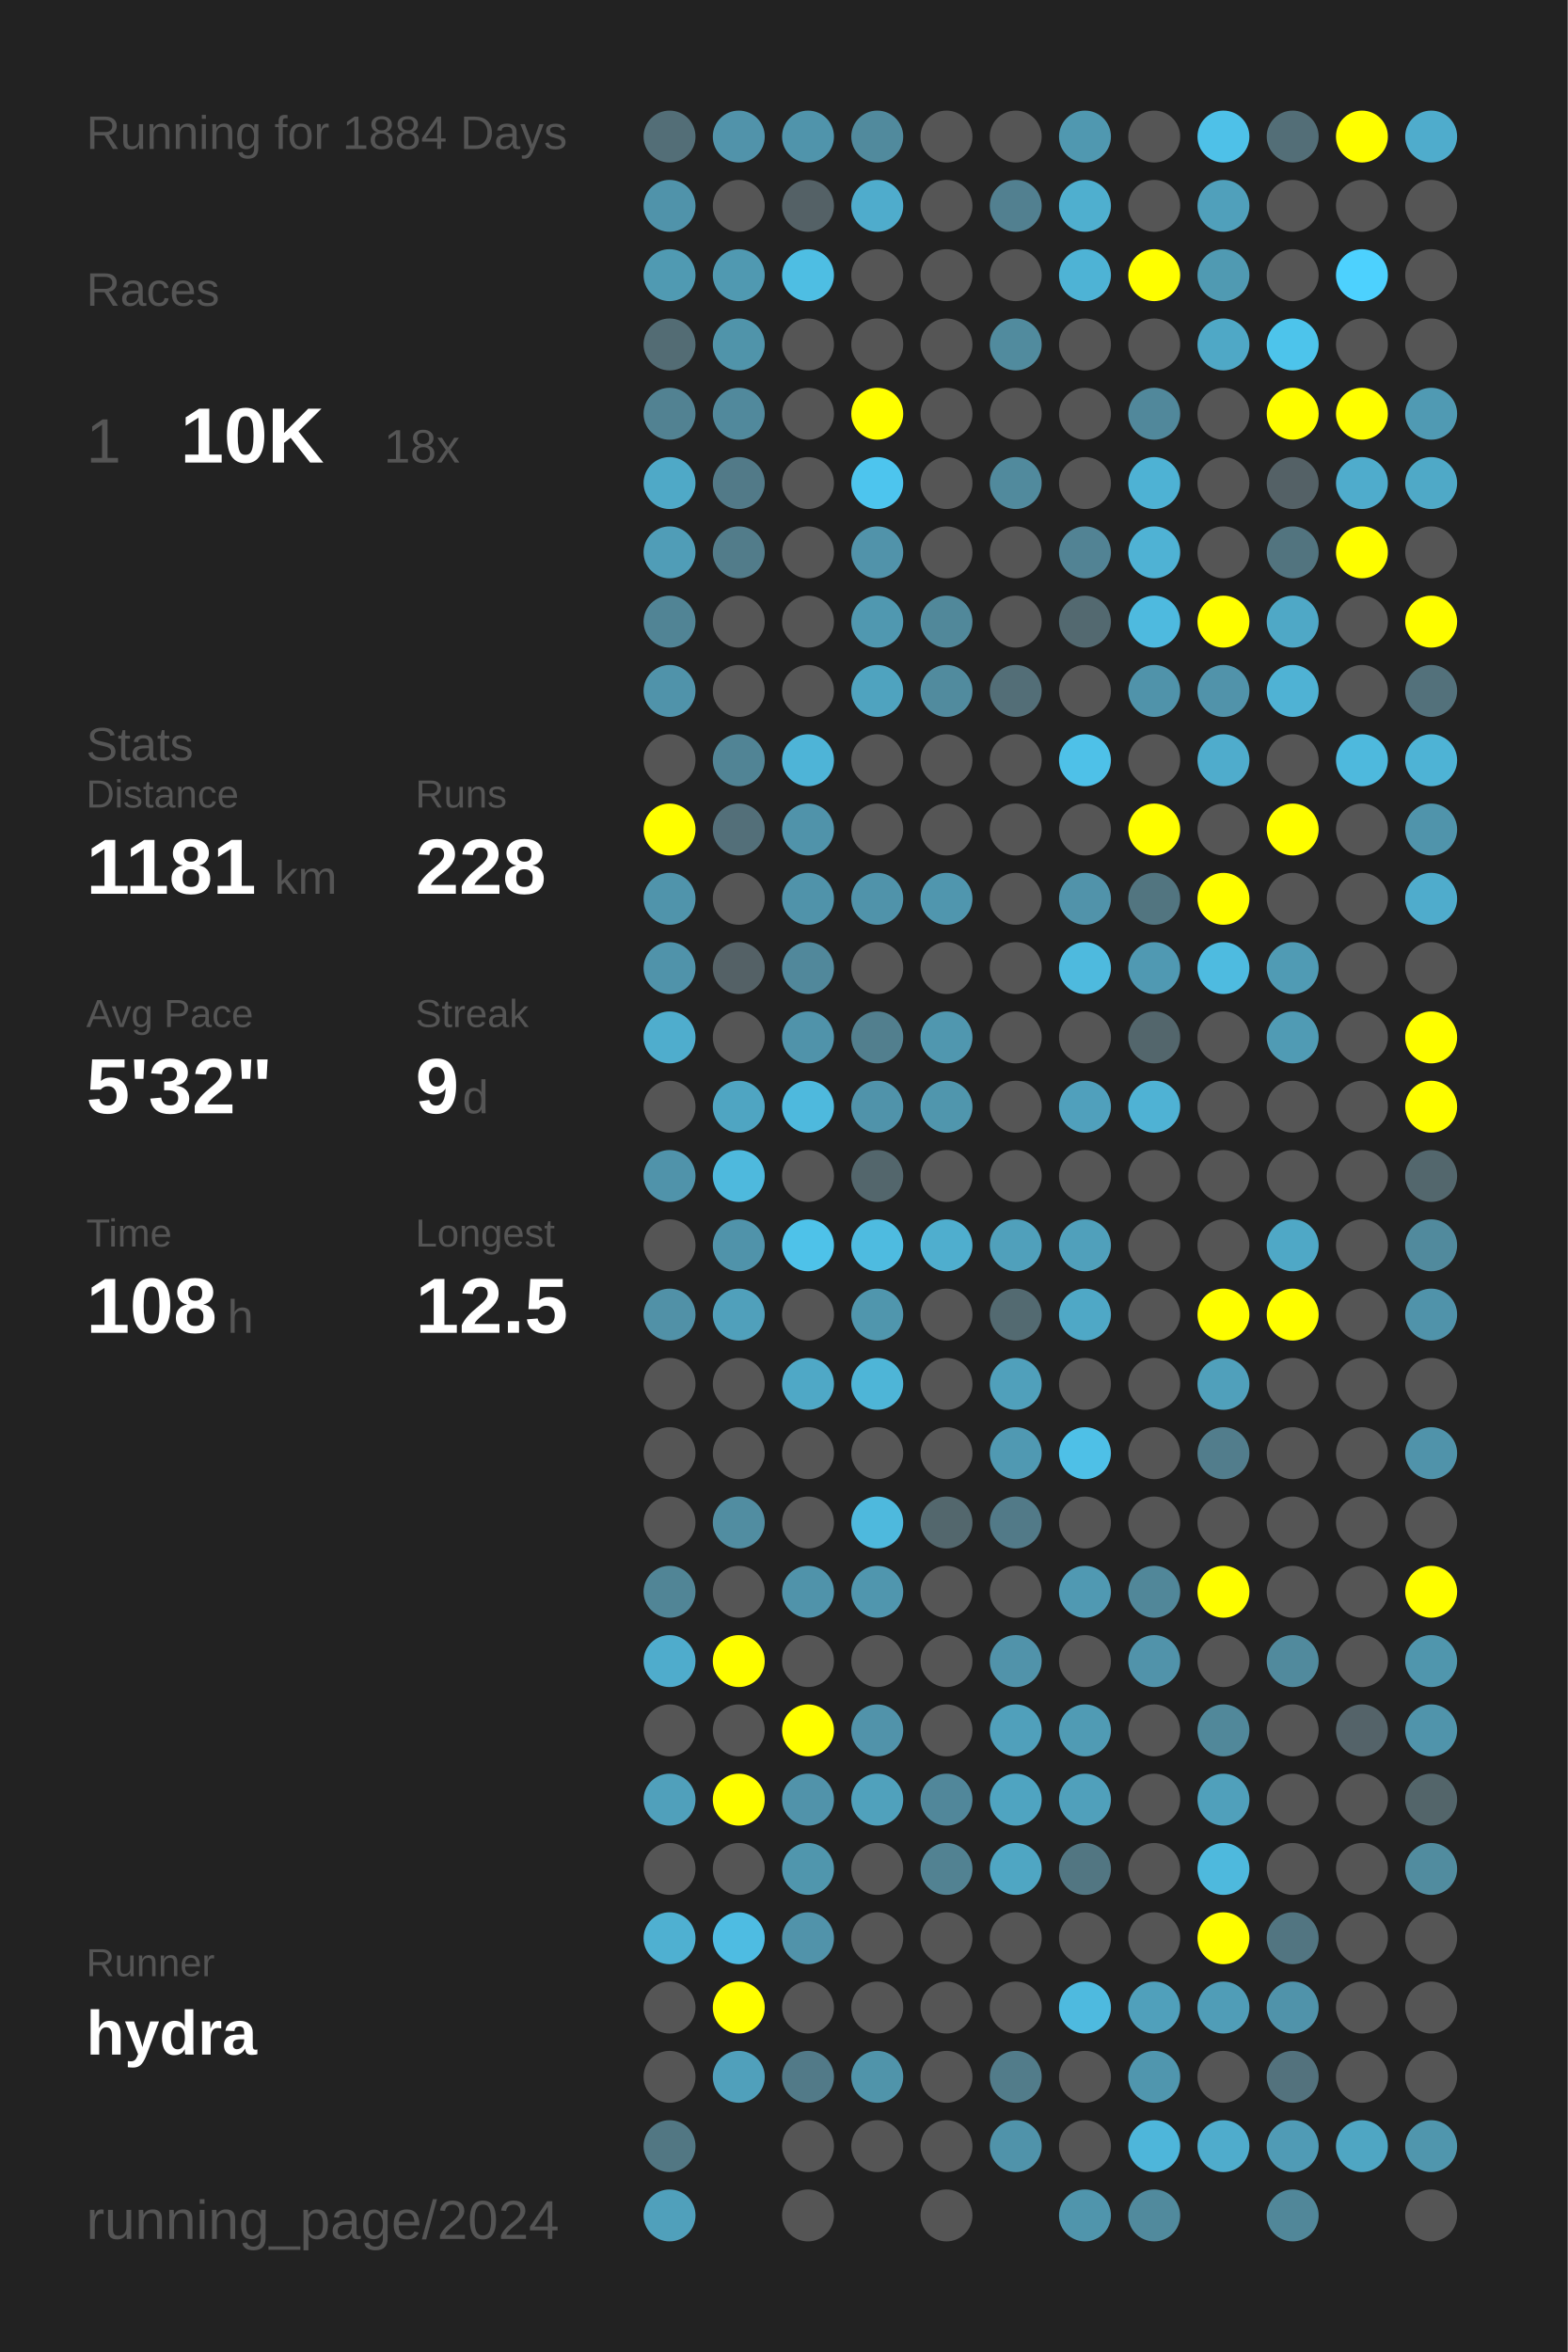
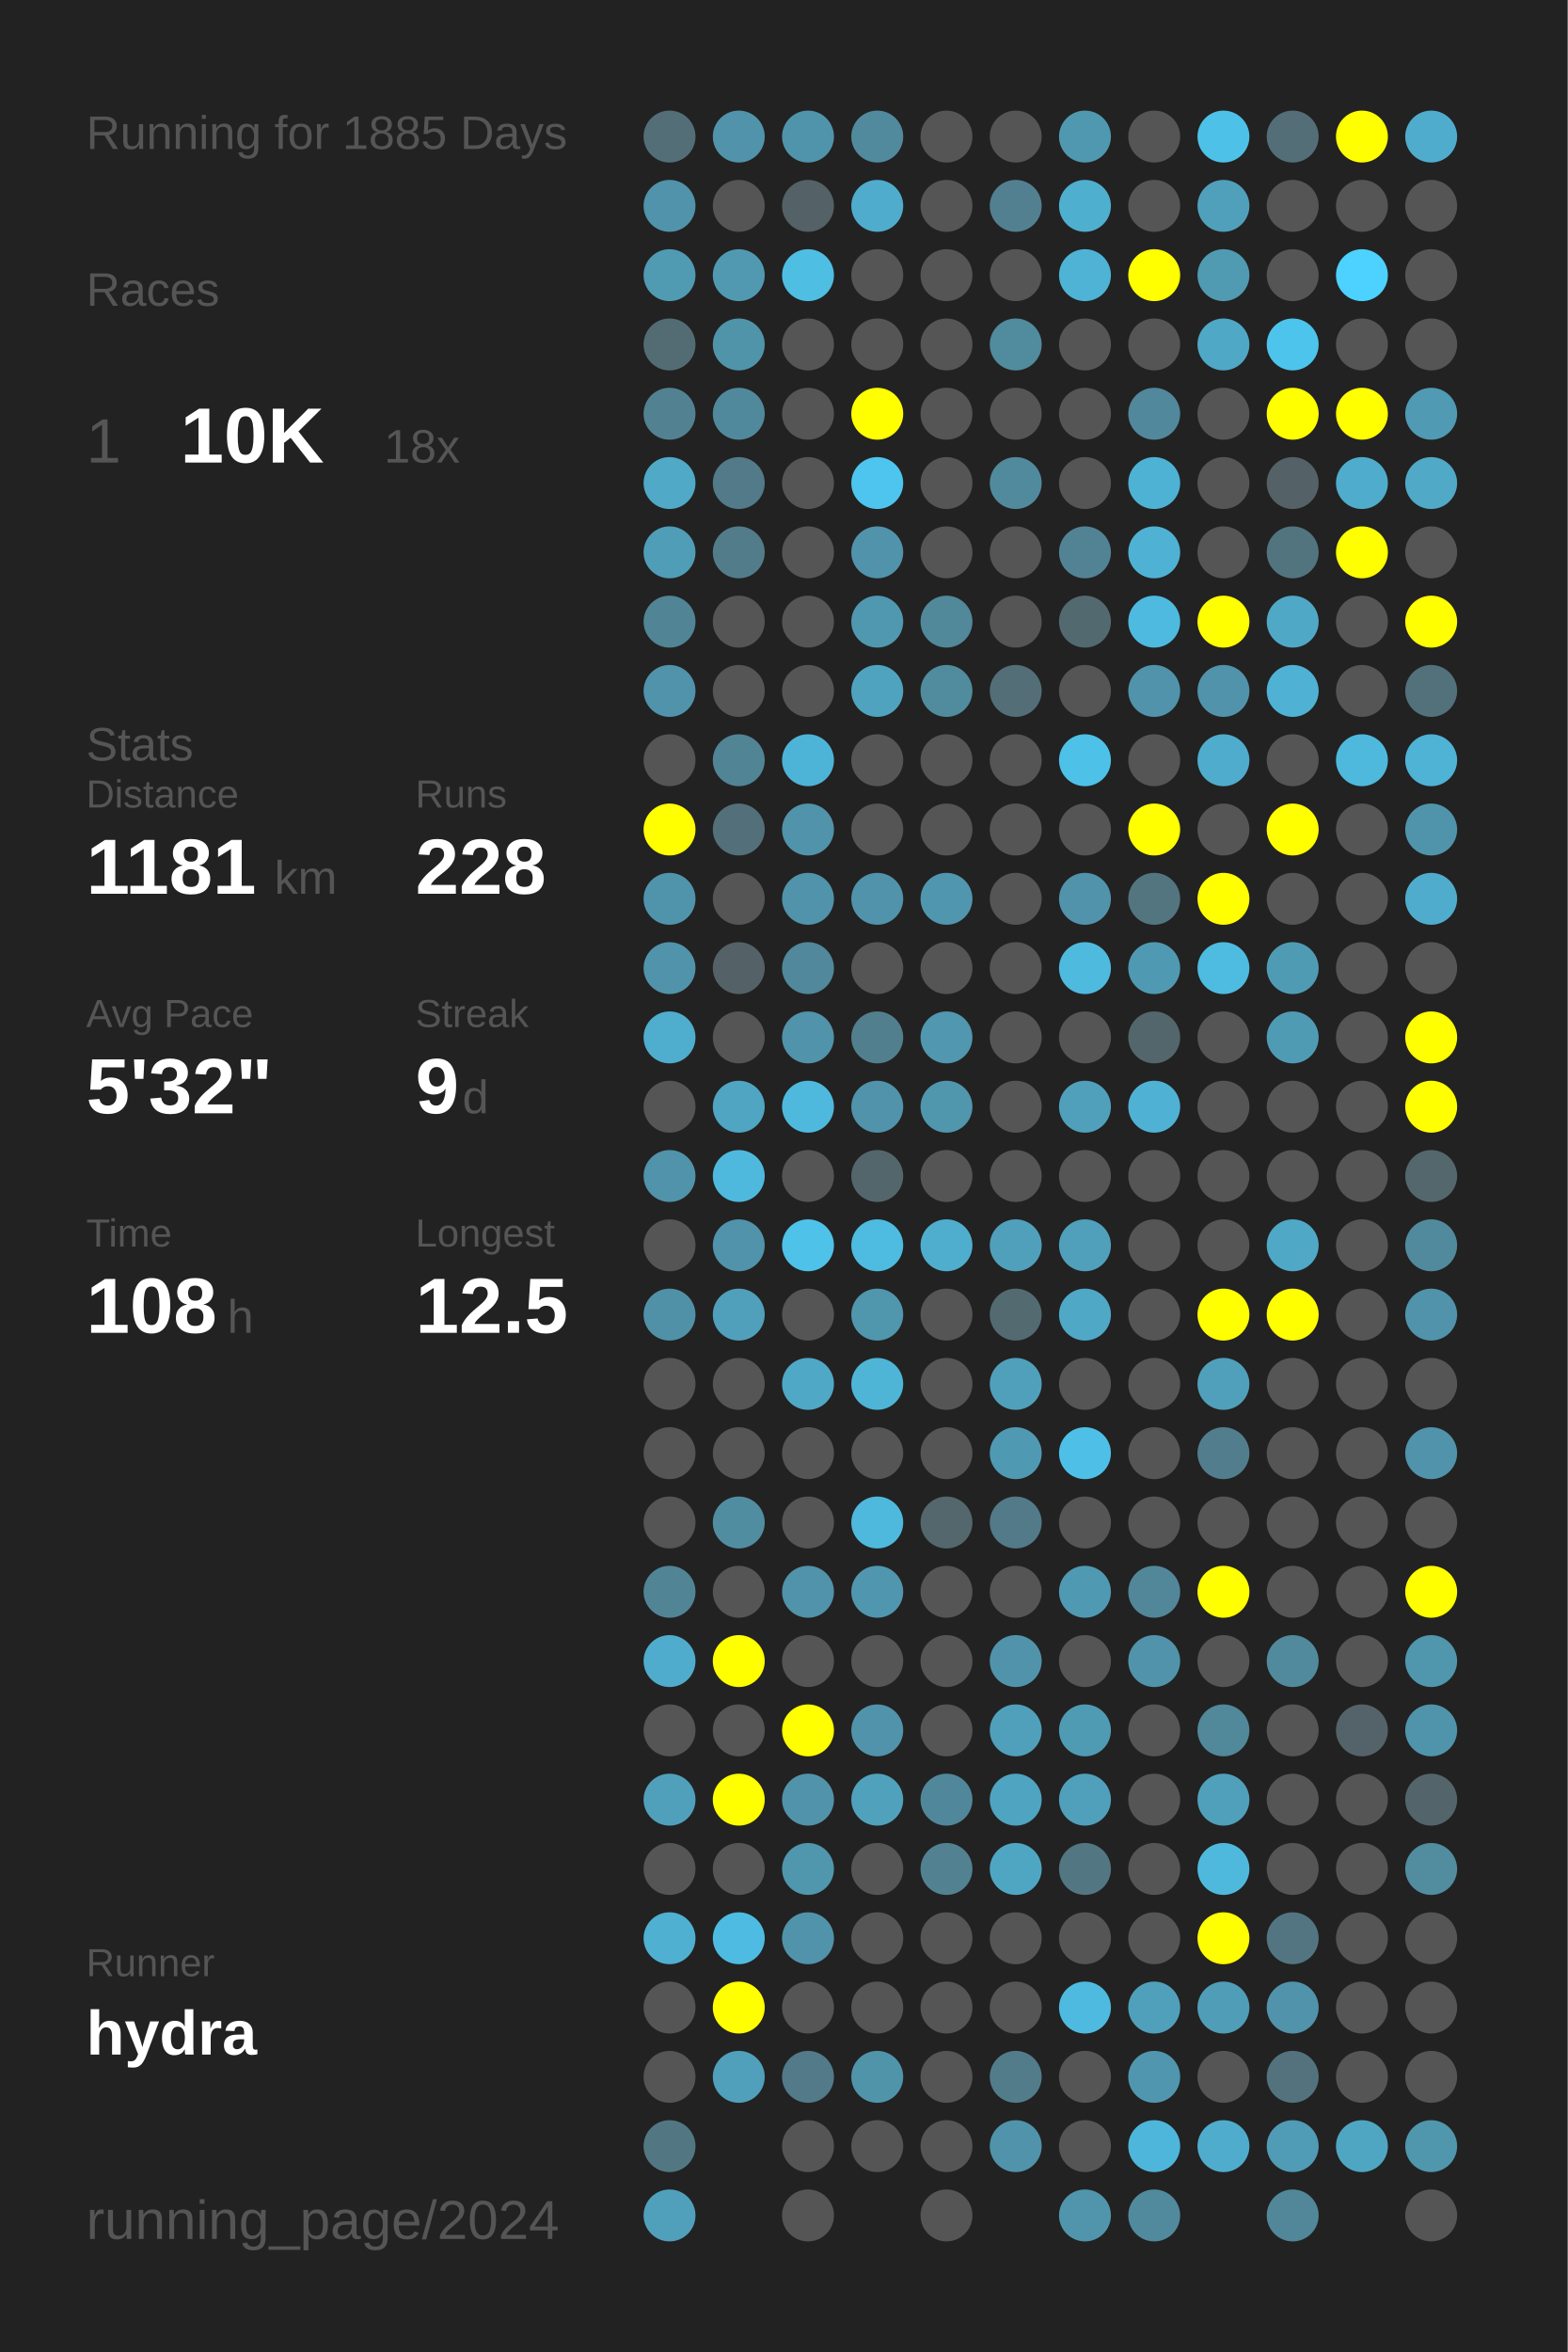
<svg xmlns="http://www.w3.org/2000/svg" baseProfile="full" height="300mm" version="1.1" viewBox="0,0,200,300" width="200mm">
  <defs />
  <rect fill="#222222" height="300" width="200" x="0" y="0" />
-   <text fill="#555555" style="font-size:6px; font-family:Arial;" x="11" y="19">Running for 1884 Days</text>
+   <text fill="#555555" style="font-size:6px; font-family:Arial;" x="11" y="19">Running for 1885 Days</text>
  <text fill="#555555" style="font-size:6px; font-family:Arial;" x="11" y="39">Races</text>
  <text fill="#555555" style="font-size:8px; font-family:Arial;" x="11" y="59">1</text>
  <text fill="#FFFFFF" style="font-size:10px; font-family:Arial; font-weight:bold;" x="23" y="59">10K</text>
  <text fill="#555555" style="font-size:6px; font-family:Arial;" x="49" y="59">18x</text>
  <text fill="#555555" style="font-size:6px; font-family:Arial;" x="11" y="97">Stats</text>
  <text fill="#555555" style="font-size:5px; font-family:Arial;" x="11" y="103">Distance</text>
  <text fill="#FFFFFF" style="font-size:10px; font-family:Arial; font-weight:bold;" x="11" y="114">1181</text>
  <text fill="#555555" style="font-size:6px; font-family:Arial;" x="35" y="114">km</text>
  <text fill="#555555" style="font-size:5px; font-family:Arial;" x="53" y="103">Runs</text>
  <text fill="#FFFFFF" style="font-size:10px; font-family:Arial; font-weight:bold;" x="53" y="114">228</text>
  <text fill="#555555" style="font-size:5px; font-family:Arial;" x="11" y="131">Avg Pace</text>
  <text fill="#FFFFFF" style="font-size:10px; font-family:Arial; font-weight:bold;" x="11" y="142">5'32"</text>
  <text fill="#555555" style="font-size:5px; font-family:Arial;" x="53" y="131">Streak</text>
  <text fill="#FFFFFF" style="font-size:10px; font-family:Arial; font-weight:bold;" x="53" y="142">9</text>
  <text fill="#555555" style="font-size:6px; font-family:Arial;" x="59" y="142">d</text>
  <text fill="#555555" style="font-size:5px; font-family:Arial;" x="11" y="159">Time</text>
  <text fill="#FFFFFF" style="font-size:10px; font-family:Arial; font-weight:bold;" x="11" y="170">108</text>
  <text fill="#555555" style="font-size:6px; font-family:Arial;" x="29" y="170">h</text>
  <text fill="#555555" style="font-size:5px; font-family:Arial;" x="53" y="159">Longest</text>
  <text fill="#FFFFFF" style="font-size:10px; font-family:Arial; font-weight:bold;" x="53" y="170">12.5</text>
  <text fill="#555555" style="font-size:5px; font-family:Arial;" x="11" y="252.065">Runner</text>
  <text fill="#FFFFFF" style="font-size:8px; font-family:Arial; font-weight:bold;" x="11" y="262.065">hydra</text>
  <text fill="#555555" style="font-size:7px; font-family:Arial;" x="11" y="285.581">running_page/2024</text>
  <circle cx="85.417" cy="17.419" fill="#536e77" r="3.312" />
  <circle cx="85.417" cy="26.258" fill="#5093aa" r="3.312" />
  <circle cx="85.417" cy="35.097" fill="#509ab2" r="3.312" />
  <circle cx="85.417" cy="43.935" fill="#536c74" r="3.312" />
  <circle cx="85.417" cy="52.774" fill="#528292" r="3.312" />
  <circle cx="85.417" cy="61.613" fill="#4fa9c7" r="3.312" />
  <circle cx="85.417" cy="70.452" fill="#509db7" r="3.312" />
  <circle cx="85.417" cy="79.29" fill="#518495" r="3.312" />
  <circle cx="85.417" cy="88.129" fill="#5093aa" r="3.312" />
  <circle cx="85.417" cy="96.968" fill="#555555" r="3.312" />
  <circle cx="85.417" cy="105.806" fill="#FFFF00" r="3.312" />
  <circle cx="85.417" cy="114.645" fill="#5094ab" r="3.312" />
  <circle cx="85.417" cy="123.484" fill="#5093aa" r="3.312" />
  <circle cx="85.417" cy="132.323" fill="#4fadcd" r="3.312" />
  <circle cx="85.417" cy="141.161" fill="#555555" r="3.312" />
  <circle cx="85.417" cy="150" fill="#5093aa" r="3.312" />
  <circle cx="85.417" cy="158.839" fill="#555555" r="3.312" />
  <circle cx="85.417" cy="167.677" fill="#5191a7" r="3.312" />
  <circle cx="85.417" cy="176.516" fill="#555555" r="3.312" />
  <circle cx="85.417" cy="185.355" fill="#555555" r="3.312" />
  <circle cx="85.417" cy="194.194" fill="#555555" r="3.312" />
  <circle cx="85.417" cy="203.032" fill="#518596" r="3.312" />
  <circle cx="85.417" cy="211.871" fill="#4faccc" r="3.312" />
  <circle cx="85.417" cy="220.71" fill="#555555" r="3.312" />
  <circle cx="85.417" cy="229.548" fill="#50a0bb" r="3.312" />
  <circle cx="85.417" cy="238.387" fill="#555555" r="3.312" />
  <circle cx="85.417" cy="247.226" fill="#4fb0d1" r="3.312" />
  <circle cx="85.417" cy="256.065" fill="#555555" r="3.312" />
  <circle cx="85.417" cy="264.903" fill="#555555" r="3.312" />
  <circle cx="85.417" cy="273.742" fill="#527783" r="3.312" />
  <circle cx="85.417" cy="282.581" fill="#50a0bb" r="3.312" />
  <circle cx="94.25" cy="17.419" fill="#5193aa" r="3.312" />
  <circle cx="94.25" cy="26.258" fill="#555555" r="3.312" />
  <circle cx="94.25" cy="35.097" fill="#5099b1" r="3.312" />
  <circle cx="94.25" cy="43.935" fill="#5094aa" r="3.312" />
  <circle cx="94.25" cy="52.774" fill="#51899c" r="3.312" />
  <circle cx="94.25" cy="61.613" fill="#527a88" r="3.312" />
  <circle cx="94.25" cy="70.452" fill="#527c8a" r="3.312" />
  <circle cx="94.25" cy="79.29" fill="#555555" r="3.312" />
  <circle cx="94.25" cy="88.129" fill="#555555" r="3.312" />
  <circle cx="94.25" cy="96.968" fill="#518495" r="3.312" />
  <circle cx="94.25" cy="105.806" fill="#536f79" r="3.312" />
  <circle cx="94.25" cy="114.645" fill="#555555" r="3.312" />
  <circle cx="94.25" cy="123.484" fill="#546166" r="3.312" />
  <circle cx="94.25" cy="132.323" fill="#555555" r="3.312" />
  <circle cx="94.25" cy="141.161" fill="#4fa5c2" r="3.312" />
  <circle cx="94.25" cy="150" fill="#4eb9dd" r="3.312" />
  <circle cx="94.25" cy="158.839" fill="#5093aa" r="3.312" />
  <circle cx="94.25" cy="167.677" fill="#50a0bb" r="3.312" />
  <circle cx="94.25" cy="176.516" fill="#555555" r="3.312" />
  <circle cx="94.25" cy="185.355" fill="#555555" r="3.312" />
  <circle cx="94.25" cy="194.194" fill="#518da1" r="3.312" />
  <circle cx="94.25" cy="203.032" fill="#555555" r="3.312" />
  <circle cx="94.25" cy="211.871" fill="#FFFF00" r="3.312" />
  <circle cx="94.25" cy="220.71" fill="#555555" r="3.312" />
  <circle cx="94.25" cy="229.548" fill="#FFFF00" r="3.312" />
  <circle cx="94.25" cy="238.387" fill="#555555" r="3.312" />
  <circle cx="94.25" cy="247.226" fill="#4ebce2" r="3.312" />
  <circle cx="94.25" cy="256.065" fill="#FFFF00" r="3.312" />
  <circle cx="94.25" cy="264.903" fill="#50a0bb" r="3.312" />
  <circle cx="103.083" cy="17.419" fill="#5094ab" r="3.312" />
  <circle cx="103.083" cy="26.258" fill="#546166" r="3.312" />
  <circle cx="103.083" cy="35.097" fill="#4ebee3" r="3.312" />
  <circle cx="103.083" cy="43.935" fill="#555555" r="3.312" />
  <circle cx="103.083" cy="52.774" fill="#555555" r="3.312" />
  <circle cx="103.083" cy="61.613" fill="#555555" r="3.312" />
  <circle cx="103.083" cy="70.452" fill="#555555" r="3.312" />
  <circle cx="103.083" cy="79.29" fill="#555555" r="3.312" />
  <circle cx="103.083" cy="88.129" fill="#555555" r="3.312" />
  <circle cx="103.083" cy="96.968" fill="#4eb4d7" r="3.312" />
  <circle cx="103.083" cy="105.806" fill="#5093aa" r="3.312" />
  <circle cx="103.083" cy="114.645" fill="#5093aa" r="3.312" />
  <circle cx="103.083" cy="123.484" fill="#51889b" r="3.312" />
  <circle cx="103.083" cy="132.323" fill="#5093aa" r="3.312" />
  <circle cx="103.083" cy="141.161" fill="#4eb9dd" r="3.312" />
  <circle cx="103.083" cy="150" fill="#555555" r="3.312" />
  <circle cx="103.083" cy="158.839" fill="#4ec2e9" r="3.312" />
  <circle cx="103.083" cy="167.677" fill="#555555" r="3.312" />
  <circle cx="103.083" cy="176.516" fill="#4fa8c6" r="3.312" />
  <circle cx="103.083" cy="185.355" fill="#555555" r="3.312" />
  <circle cx="103.083" cy="194.194" fill="#555555" r="3.312" />
  <circle cx="103.083" cy="203.032" fill="#5093aa" r="3.312" />
  <circle cx="103.083" cy="211.871" fill="#555555" r="3.312" />
  <circle cx="103.083" cy="220.71" fill="#FFFF00" r="3.312" />
  <circle cx="103.083" cy="229.548" fill="#5193aa" r="3.312" />
  <circle cx="103.083" cy="238.387" fill="#5096ad" r="3.312" />
  <circle cx="103.083" cy="247.226" fill="#5193aa" r="3.312" />
  <circle cx="103.083" cy="256.065" fill="#555555" r="3.312" />
  <circle cx="103.083" cy="264.903" fill="#527a88" r="3.312" />
  <circle cx="103.083" cy="273.742" fill="#555555" r="3.312" />
  <circle cx="103.083" cy="282.581" fill="#555555" r="3.312" />
  <circle cx="111.917" cy="17.419" fill="#518a9d" r="3.312" />
  <circle cx="111.917" cy="26.258" fill="#4faccc" r="3.312" />
  <circle cx="111.917" cy="35.097" fill="#555555" r="3.312" />
  <circle cx="111.917" cy="43.935" fill="#555555" r="3.312" />
  <circle cx="111.917" cy="52.774" fill="#FFFF00" r="3.312" />
  <circle cx="111.917" cy="61.613" fill="#4dc5ee" r="3.312" />
  <circle cx="111.917" cy="70.452" fill="#5193aa" r="3.312" />
  <circle cx="111.917" cy="79.29" fill="#5098b0" r="3.312" />
  <circle cx="111.917" cy="88.129" fill="#4fa3bf" r="3.312" />
  <circle cx="111.917" cy="96.968" fill="#555555" r="3.312" />
  <circle cx="111.917" cy="105.806" fill="#555555" r="3.312" />
  <circle cx="111.917" cy="114.645" fill="#5093aa" r="3.312" />
  <circle cx="111.917" cy="123.484" fill="#555555" r="3.312" />
  <circle cx="111.917" cy="132.323" fill="#527f8e" r="3.312" />
  <circle cx="111.917" cy="141.161" fill="#5093aa" r="3.312" />
  <circle cx="111.917" cy="150" fill="#53666c" r="3.312" />
  <circle cx="111.917" cy="158.839" fill="#4ebbe0" r="3.312" />
  <circle cx="111.917" cy="167.677" fill="#5096ad" r="3.312" />
  <circle cx="111.917" cy="176.516" fill="#4eb5d7" r="3.312" />
  <circle cx="111.917" cy="185.355" fill="#555555" r="3.312" />
  <circle cx="111.917" cy="194.194" fill="#4eb9dd" r="3.312" />
  <circle cx="111.917" cy="203.032" fill="#5096ae" r="3.312" />
  <circle cx="111.917" cy="211.871" fill="#555555" r="3.312" />
  <circle cx="111.917" cy="220.71" fill="#5193aa" r="3.312" />
  <circle cx="111.917" cy="229.548" fill="#50a1bc" r="3.312" />
  <circle cx="111.917" cy="238.387" fill="#555555" r="3.312" />
  <circle cx="111.917" cy="247.226" fill="#555555" r="3.312" />
  <circle cx="111.917" cy="256.065" fill="#555555" r="3.312" />
  <circle cx="111.917" cy="264.903" fill="#5094aa" r="3.312" />
  <circle cx="111.917" cy="273.742" fill="#555555" r="3.312" />
  <circle cx="120.75" cy="17.419" fill="#555555" r="3.312" />
  <circle cx="120.75" cy="26.258" fill="#555555" r="3.312" />
  <circle cx="120.75" cy="35.097" fill="#555555" r="3.312" />
  <circle cx="120.75" cy="43.935" fill="#555555" r="3.312" />
  <circle cx="120.75" cy="52.774" fill="#555555" r="3.312" />
  <circle cx="120.75" cy="61.613" fill="#555555" r="3.312" />
  <circle cx="120.75" cy="70.452" fill="#555555" r="3.312" />
  <circle cx="120.75" cy="79.29" fill="#51889a" r="3.312" />
  <circle cx="120.75" cy="88.129" fill="#518b9e" r="3.312" />
  <circle cx="120.75" cy="96.968" fill="#555555" r="3.312" />
  <circle cx="120.75" cy="105.806" fill="#555555" r="3.312" />
  <circle cx="120.75" cy="114.645" fill="#5096ae" r="3.312" />
  <circle cx="120.75" cy="123.484" fill="#555555" r="3.312" />
  <circle cx="120.75" cy="132.323" fill="#5097af" r="3.312" />
  <circle cx="120.75" cy="141.161" fill="#5096ad" r="3.312" />
  <circle cx="120.75" cy="150" fill="#555555" r="3.312" />
  <circle cx="120.75" cy="158.839" fill="#4faece" r="3.312" />
  <circle cx="120.75" cy="167.677" fill="#555555" r="3.312" />
  <circle cx="120.75" cy="176.516" fill="#555555" r="3.312" />
  <circle cx="120.75" cy="185.355" fill="#555555" r="3.312" />
  <circle cx="120.75" cy="194.194" fill="#53676d" r="3.312" />
  <circle cx="120.75" cy="203.032" fill="#555555" r="3.312" />
  <circle cx="120.75" cy="211.871" fill="#555555" r="3.312" />
  <circle cx="120.75" cy="220.71" fill="#555555" r="3.312" />
  <circle cx="120.75" cy="229.548" fill="#51879a" r="3.312" />
  <circle cx="120.75" cy="238.387" fill="#528292" r="3.312" />
  <circle cx="120.75" cy="247.226" fill="#555555" r="3.312" />
  <circle cx="120.75" cy="256.065" fill="#555555" r="3.312" />
  <circle cx="120.75" cy="264.903" fill="#555555" r="3.312" />
  <circle cx="120.75" cy="273.742" fill="#555555" r="3.312" />
  <circle cx="120.75" cy="282.581" fill="#555555" r="3.312" />
  <circle cx="129.583" cy="17.419" fill="#555555" r="3.312" />
  <circle cx="129.583" cy="26.258" fill="#528090" r="3.312" />
  <circle cx="129.583" cy="35.097" fill="#555555" r="3.312" />
  <circle cx="129.583" cy="43.935" fill="#518b9e" r="3.312" />
  <circle cx="129.583" cy="52.774" fill="#555555" r="3.312" />
  <circle cx="129.583" cy="61.613" fill="#518a9d" r="3.312" />
  <circle cx="129.583" cy="70.452" fill="#555555" r="3.312" />
  <circle cx="129.583" cy="79.29" fill="#555555" r="3.312" />
  <circle cx="129.583" cy="88.129" fill="#536e77" r="3.312" />
  <circle cx="129.583" cy="96.968" fill="#555555" r="3.312" />
  <circle cx="129.583" cy="105.806" fill="#555555" r="3.312" />
  <circle cx="129.583" cy="114.645" fill="#555555" r="3.312" />
  <circle cx="129.583" cy="123.484" fill="#555555" r="3.312" />
  <circle cx="129.583" cy="132.323" fill="#555555" r="3.312" />
  <circle cx="129.583" cy="141.161" fill="#555555" r="3.312" />
  <circle cx="129.583" cy="150" fill="#555555" r="3.312" />
  <circle cx="129.583" cy="158.839" fill="#50a0bb" r="3.312" />
  <circle cx="129.583" cy="167.677" fill="#536a71" r="3.312" />
  <circle cx="129.583" cy="176.516" fill="#50a0bb" r="3.312" />
  <circle cx="129.583" cy="185.355" fill="#5099b2" r="3.312" />
  <circle cx="129.583" cy="194.194" fill="#527a88" r="3.312" />
  <circle cx="129.583" cy="203.032" fill="#555555" r="3.312" />
  <circle cx="129.583" cy="211.871" fill="#5193aa" r="3.312" />
  <circle cx="129.583" cy="220.71" fill="#50a0bb" r="3.312" />
  <circle cx="129.583" cy="229.548" fill="#4fa4c1" r="3.312" />
  <circle cx="129.583" cy="238.387" fill="#4fa6c3" r="3.312" />
  <circle cx="129.583" cy="247.226" fill="#555555" r="3.312" />
  <circle cx="129.583" cy="256.065" fill="#555555" r="3.312" />
  <circle cx="129.583" cy="264.903" fill="#527c8a" r="3.312" />
  <circle cx="129.583" cy="273.742" fill="#5093aa" r="3.312" />
  <circle cx="138.417" cy="17.419" fill="#5098b0" r="3.312" />
  <circle cx="138.417" cy="26.258" fill="#4fafcf" r="3.312" />
  <circle cx="138.417" cy="35.097" fill="#4eb3d5" r="3.312" />
  <circle cx="138.417" cy="43.935" fill="#555555" r="3.312" />
  <circle cx="138.417" cy="52.774" fill="#555555" r="3.312" />
  <circle cx="138.417" cy="61.613" fill="#555555" r="3.312" />
  <circle cx="138.417" cy="70.452" fill="#528394" r="3.312" />
  <circle cx="138.417" cy="79.29" fill="#536970" r="3.312" />
  <circle cx="138.417" cy="88.129" fill="#555555" r="3.312" />
  <circle cx="138.417" cy="96.968" fill="#4ec1e8" r="3.312" />
  <circle cx="138.417" cy="105.806" fill="#555555" r="3.312" />
  <circle cx="138.417" cy="114.645" fill="#5193aa" r="3.312" />
  <circle cx="138.417" cy="123.484" fill="#4ebade" r="3.312" />
  <circle cx="138.417" cy="132.323" fill="#555555" r="3.312" />
  <circle cx="138.417" cy="141.161" fill="#50a0bc" r="3.312" />
  <circle cx="138.417" cy="150" fill="#555555" r="3.312" />
  <circle cx="138.417" cy="158.839" fill="#50a0bb" r="3.312" />
  <circle cx="138.417" cy="167.677" fill="#4fa8c6" r="3.312" />
  <circle cx="138.417" cy="176.516" fill="#555555" r="3.312" />
  <circle cx="138.417" cy="185.355" fill="#4ec0e7" r="3.312" />
  <circle cx="138.417" cy="194.194" fill="#555555" r="3.312" />
  <circle cx="138.417" cy="203.032" fill="#5099b2" r="3.312" />
  <circle cx="138.417" cy="211.871" fill="#555555" r="3.312" />
  <circle cx="138.417" cy="220.71" fill="#509bb4" r="3.312" />
  <circle cx="138.417" cy="229.548" fill="#50a0bb" r="3.312" />
  <circle cx="138.417" cy="238.387" fill="#527682" r="3.312" />
  <circle cx="138.417" cy="247.226" fill="#555555" r="3.312" />
  <circle cx="138.417" cy="256.065" fill="#4ebadf" r="3.312" />
  <circle cx="138.417" cy="264.903" fill="#555555" r="3.312" />
  <circle cx="138.417" cy="273.742" fill="#555555" r="3.312" />
  <circle cx="138.417" cy="282.581" fill="#5095ac" r="3.312" />
  <circle cx="147.25" cy="17.419" fill="#555555" r="3.312" />
  <circle cx="147.25" cy="26.258" fill="#555555" r="3.312" />
  <circle cx="147.25" cy="35.097" fill="#FFFF00" r="3.312" />
  <circle cx="147.25" cy="43.935" fill="#555555" r="3.312" />
  <circle cx="147.25" cy="52.774" fill="#51889b" r="3.312" />
  <circle cx="147.25" cy="61.613" fill="#4eb2d4" r="3.312" />
  <circle cx="147.25" cy="70.452" fill="#4fb2d4" r="3.312" />
  <circle cx="147.25" cy="79.29" fill="#4ebadf" r="3.312" />
  <circle cx="147.25" cy="88.129" fill="#5093aa" r="3.312" />
  <circle cx="147.25" cy="96.968" fill="#555555" r="3.312" />
  <circle cx="147.25" cy="105.806" fill="#FFFF00" r="3.312" />
  <circle cx="147.25" cy="114.645" fill="#527580" r="3.312" />
  <circle cx="147.25" cy="123.484" fill="#5099b2" r="3.312" />
  <circle cx="147.25" cy="132.323" fill="#53666c" r="3.312" />
  <circle cx="147.25" cy="141.161" fill="#4fb2d4" r="3.312" />
  <circle cx="147.25" cy="150" fill="#555555" r="3.312" />
  <circle cx="147.25" cy="158.839" fill="#555555" r="3.312" />
  <circle cx="147.25" cy="167.677" fill="#555555" r="3.312" />
  <circle cx="147.25" cy="176.516" fill="#555555" r="3.312" />
  <circle cx="147.25" cy="185.355" fill="#555555" r="3.312" />
  <circle cx="147.25" cy="194.194" fill="#555555" r="3.312" />
  <circle cx="147.25" cy="203.032" fill="#518799" r="3.312" />
  <circle cx="147.25" cy="211.871" fill="#5193aa" r="3.312" />
  <circle cx="147.25" cy="220.71" fill="#555555" r="3.312" />
  <circle cx="147.25" cy="229.548" fill="#555555" r="3.312" />
  <circle cx="147.25" cy="238.387" fill="#555555" r="3.312" />
  <circle cx="147.25" cy="247.226" fill="#555555" r="3.312" />
  <circle cx="147.25" cy="256.065" fill="#50a0bb" r="3.312" />
  <circle cx="147.25" cy="264.903" fill="#5096ae" r="3.312" />
  <circle cx="147.25" cy="273.742" fill="#4eb6da" r="3.312" />
  <circle cx="147.25" cy="282.581" fill="#518a9d" r="3.312" />
  <circle cx="156.083" cy="17.419" fill="#4ec1e8" r="3.312" />
  <circle cx="156.083" cy="26.258" fill="#50a0bb" r="3.312" />
  <circle cx="156.083" cy="35.097" fill="#509ab2" r="3.312" />
  <circle cx="156.083" cy="43.935" fill="#4fa8c6" r="3.312" />
  <circle cx="156.083" cy="52.774" fill="#555555" r="3.312" />
  <circle cx="156.083" cy="61.613" fill="#555555" r="3.312" />
  <circle cx="156.083" cy="70.452" fill="#555555" r="3.312" />
  <circle cx="156.083" cy="79.29" fill="#FFFF00" r="3.312" />
  <circle cx="156.083" cy="88.129" fill="#5193aa" r="3.312" />
  <circle cx="156.083" cy="96.968" fill="#4faccc" r="3.312" />
  <circle cx="156.083" cy="105.806" fill="#555555" r="3.312" />
  <circle cx="156.083" cy="114.645" fill="#FFFF00" r="3.312" />
  <circle cx="156.083" cy="123.484" fill="#4ebbe0" r="3.312" />
  <circle cx="156.083" cy="132.323" fill="#555555" r="3.312" />
  <circle cx="156.083" cy="141.161" fill="#555555" r="3.312" />
  <circle cx="156.083" cy="150" fill="#555555" r="3.312" />
  <circle cx="156.083" cy="158.839" fill="#555555" r="3.312" />
  <circle cx="156.083" cy="167.677" fill="#FFFF00" r="3.312" />
  <circle cx="156.083" cy="176.516" fill="#50a0bb" r="3.312" />
  <circle cx="156.083" cy="185.355" fill="#527d8c" r="3.312" />
  <circle cx="156.083" cy="194.194" fill="#555555" r="3.312" />
  <circle cx="156.083" cy="203.032" fill="#FFFF00" r="3.312" />
  <circle cx="156.083" cy="211.871" fill="#555555" r="3.312" />
  <circle cx="156.083" cy="220.71" fill="#51889a" r="3.312" />
  <circle cx="156.083" cy="229.548" fill="#50a0bb" r="3.312" />
  <circle cx="156.083" cy="238.387" fill="#4eb9dd" r="3.312" />
  <circle cx="156.083" cy="247.226" fill="#FFFF00" r="3.312" />
  <circle cx="156.083" cy="256.065" fill="#509db7" r="3.312" />
  <circle cx="156.083" cy="264.903" fill="#555555" r="3.312" />
  <circle cx="156.083" cy="273.742" fill="#4faccc" r="3.312" />
  <circle cx="164.917" cy="17.419" fill="#536e77" r="3.312" />
  <circle cx="164.917" cy="26.258" fill="#555555" r="3.312" />
  <circle cx="164.917" cy="35.097" fill="#555555" r="3.312" />
  <circle cx="164.917" cy="43.935" fill="#4dc4eb" r="3.312" />
  <circle cx="164.917" cy="52.774" fill="#FFFF00" r="3.312" />
  <circle cx="164.917" cy="61.613" fill="#546166" r="3.312" />
  <circle cx="164.917" cy="70.452" fill="#52747f" r="3.312" />
  <circle cx="164.917" cy="79.29" fill="#4fa8c6" r="3.312" />
  <circle cx="164.917" cy="88.129" fill="#4fb2d4" r="3.312" />
  <circle cx="164.917" cy="96.968" fill="#555555" r="3.312" />
  <circle cx="164.917" cy="105.806" fill="#FFFF00" r="3.312" />
  <circle cx="164.917" cy="114.645" fill="#555555" r="3.312" />
  <circle cx="164.917" cy="123.484" fill="#509bb4" r="3.312" />
  <circle cx="164.917" cy="132.323" fill="#509bb4" r="3.312" />
  <circle cx="164.917" cy="141.161" fill="#555555" r="3.312" />
  <circle cx="164.917" cy="150" fill="#555555" r="3.312" />
  <circle cx="164.917" cy="158.839" fill="#4fa8c6" r="3.312" />
  <circle cx="164.917" cy="167.677" fill="#FFFF00" r="3.312" />
  <circle cx="164.917" cy="176.516" fill="#555555" r="3.312" />
  <circle cx="164.917" cy="185.355" fill="#555555" r="3.312" />
  <circle cx="164.917" cy="194.194" fill="#555555" r="3.312" />
  <circle cx="164.917" cy="203.032" fill="#555555" r="3.312" />
  <circle cx="164.917" cy="211.871" fill="#518a9d" r="3.312" />
  <circle cx="164.917" cy="220.71" fill="#555555" r="3.312" />
  <circle cx="164.917" cy="229.548" fill="#555555" r="3.312" />
  <circle cx="164.917" cy="238.387" fill="#555555" r="3.312" />
  <circle cx="164.917" cy="247.226" fill="#527581" r="3.312" />
  <circle cx="164.917" cy="256.065" fill="#5093aa" r="3.312" />
  <circle cx="164.917" cy="264.903" fill="#53727d" r="3.312" />
  <circle cx="164.917" cy="273.742" fill="#509bb5" r="3.312" />
  <circle cx="164.917" cy="282.581" fill="#518799" r="3.312" />
  <circle cx="173.75" cy="17.419" fill="#FFFF00" r="3.312" />
  <circle cx="173.75" cy="26.258" fill="#555555" r="3.312" />
  <circle cx="173.75" cy="35.097" fill="#4dd1fe" r="3.312" />
  <circle cx="173.75" cy="43.935" fill="#555555" r="3.312" />
  <circle cx="173.75" cy="52.774" fill="#FFFF00" r="3.312" />
  <circle cx="173.75" cy="61.613" fill="#4faccc" r="3.312" />
  <circle cx="173.75" cy="70.452" fill="#FFFF00" r="3.312" />
  <circle cx="173.75" cy="79.29" fill="#555555" r="3.312" />
  <circle cx="173.75" cy="88.129" fill="#555555" r="3.312" />
  <circle cx="173.75" cy="96.968" fill="#4eb9dd" r="3.312" />
  <circle cx="173.75" cy="105.806" fill="#555555" r="3.312" />
  <circle cx="173.75" cy="114.645" fill="#555555" r="3.312" />
  <circle cx="173.75" cy="123.484" fill="#555555" r="3.312" />
  <circle cx="173.75" cy="132.323" fill="#555555" r="3.312" />
  <circle cx="173.75" cy="141.161" fill="#555555" r="3.312" />
  <circle cx="173.75" cy="150" fill="#555555" r="3.312" />
  <circle cx="173.75" cy="158.839" fill="#555555" r="3.312" />
  <circle cx="173.75" cy="167.677" fill="#555555" r="3.312" />
  <circle cx="173.75" cy="176.516" fill="#555555" r="3.312" />
  <circle cx="173.75" cy="185.355" fill="#555555" r="3.312" />
  <circle cx="173.75" cy="194.194" fill="#555555" r="3.312" />
  <circle cx="173.75" cy="203.032" fill="#555555" r="3.312" />
  <circle cx="173.75" cy="211.871" fill="#555555" r="3.312" />
  <circle cx="173.75" cy="220.71" fill="#546369" r="3.312" />
  <circle cx="173.75" cy="229.548" fill="#555555" r="3.312" />
  <circle cx="173.75" cy="238.387" fill="#555555" r="3.312" />
  <circle cx="173.75" cy="247.226" fill="#555555" r="3.312" />
  <circle cx="173.75" cy="256.065" fill="#555555" r="3.312" />
  <circle cx="173.75" cy="264.903" fill="#555555" r="3.312" />
  <circle cx="173.75" cy="273.742" fill="#4fa6c3" r="3.312" />
  <circle cx="182.583" cy="17.419" fill="#4faccc" r="3.312" />
  <circle cx="182.583" cy="26.258" fill="#555555" r="3.312" />
  <circle cx="182.583" cy="35.097" fill="#555555" r="3.312" />
  <circle cx="182.583" cy="43.935" fill="#555555" r="3.312" />
  <circle cx="182.583" cy="52.774" fill="#509ab3" r="3.312" />
  <circle cx="182.583" cy="61.613" fill="#4fa9c7" r="3.312" />
  <circle cx="182.583" cy="70.452" fill="#555555" r="3.312" />
  <circle cx="182.583" cy="79.29" fill="#FFFF00" r="3.312" />
  <circle cx="182.583" cy="88.129" fill="#53717b" r="3.312" />
  <circle cx="182.583" cy="96.968" fill="#4eb3d5" r="3.312" />
  <circle cx="182.583" cy="105.806" fill="#5094ab" r="3.312" />
  <circle cx="182.583" cy="114.645" fill="#4faccc" r="3.312" />
  <circle cx="182.583" cy="123.484" fill="#555555" r="3.312" />
  <circle cx="182.583" cy="132.323" fill="#FFFF00" r="3.312" />
  <circle cx="182.583" cy="141.161" fill="#FFFF00" r="3.312" />
  <circle cx="182.583" cy="150" fill="#53676d" r="3.312" />
  <circle cx="182.583" cy="158.839" fill="#518a9d" r="3.312" />
  <circle cx="182.583" cy="167.677" fill="#5093aa" r="3.312" />
  <circle cx="182.583" cy="176.516" fill="#555555" r="3.312" />
  <circle cx="182.583" cy="185.355" fill="#5093aa" r="3.312" />
  <circle cx="182.583" cy="194.194" fill="#555555" r="3.312" />
  <circle cx="182.583" cy="203.032" fill="#FFFF00" r="3.312" />
  <circle cx="182.583" cy="211.871" fill="#5096ad" r="3.312" />
  <circle cx="182.583" cy="220.71" fill="#5094ab" r="3.312" />
  <circle cx="182.583" cy="229.548" fill="#53656a" r="3.312" />
  <circle cx="182.583" cy="238.387" fill="#518c9f" r="3.312" />
  <circle cx="182.583" cy="247.226" fill="#555555" r="3.312" />
  <circle cx="182.583" cy="256.065" fill="#555555" r="3.312" />
  <circle cx="182.583" cy="264.903" fill="#555555" r="3.312" />
  <circle cx="182.583" cy="273.742" fill="#5096ad" r="3.312" />
  <circle cx="182.583" cy="282.581" fill="#555555" r="3.312" />
</svg>
